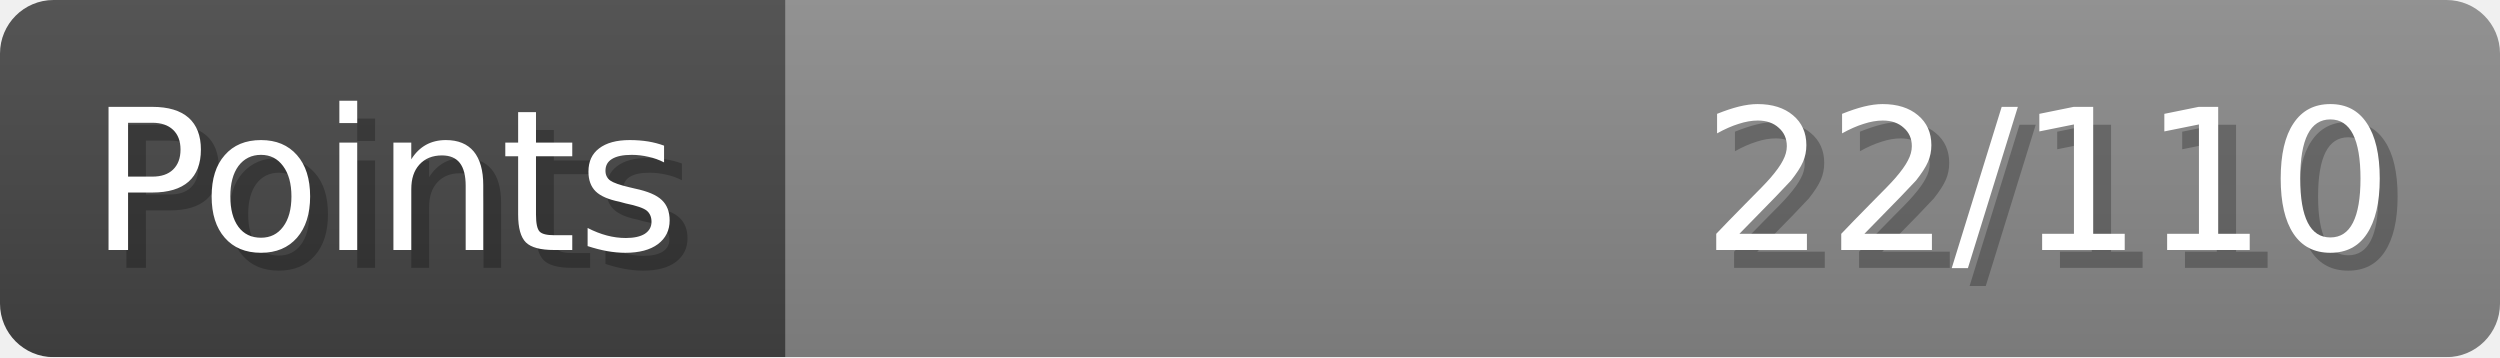
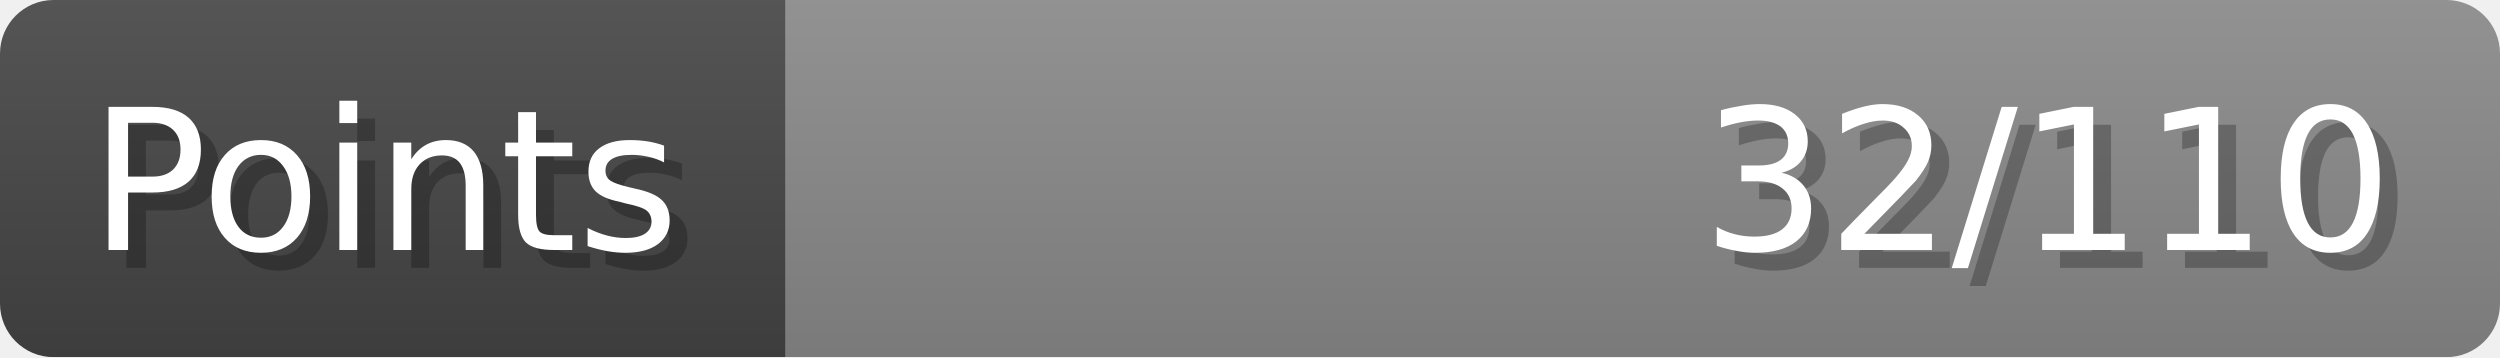
- <svg xmlns="http://www.w3.org/2000/svg" width="140px" height="20px" role="img" aria-label="Points: 22/110">
+ <svg xmlns="http://www.w3.org/2000/svg" width="140px" height="20px" role="img" aria-label="Points: 32/110">
  <linearGradient id="a" x2="0" y2="100%">
    <stop offset="0" stop-opacity=".1" stop-color="#EEE" />
    <stop offset="1" stop-opacity=".1" />
  </linearGradient>
  <mask id="m">
    <rect width="100%" height="100%" rx="3" fill="#FFF" />
  </mask>
  <g mask="url(#m)">
    <rect x="0" y="0" width="44" height="20" fill="#444" />
    <svg x="44" y="0" width="96" height="20">
      <rect width="100%" height="100%" fill="#888888" />
      <rect width="0%" height="100%" fill="#33CC11" transform="">
-         <animate attributeName="width" begin="0.5s" dur="600ms" from="0%" to="20%" repeatCount="1" fill="freeze" calcMode="spline" keyTimes="0; 1" keySplines="0.3, 0.61, 0.355, 1" />
+         <animate attributeName="width" begin="0.5s" dur="600ms" from="0%" to="29%" repeatCount="1" fill="freeze" calcMode="spline" keyTimes="0; 1" keySplines="0.3, 0.61, 0.355, 1" />
      </rect>
    </svg>
    <rect width="140" height="20" fill="url(#a)" />
  </g>
  <g aria-hidden="true" font-size="11" font-family="Verdana, DejaVu Sans, sans-serif" fill="#FFFFFF">
    <text x="6" y="15" fill="#000" opacity="0.25">Points</text>
    <text x="5" y="14">Points</text>
-     <text x="135" y="15" fill="#000" opacity="0.25" text-anchor="end">22/110</text>
-     <text x="134" y="14" text-anchor="end">22/110</text>
+     <text x="135" y="15" fill="#000" opacity="0.25" text-anchor="end">32/110</text>
+     <text x="134" y="14" text-anchor="end">32/110</text>
  </g>
</svg>
